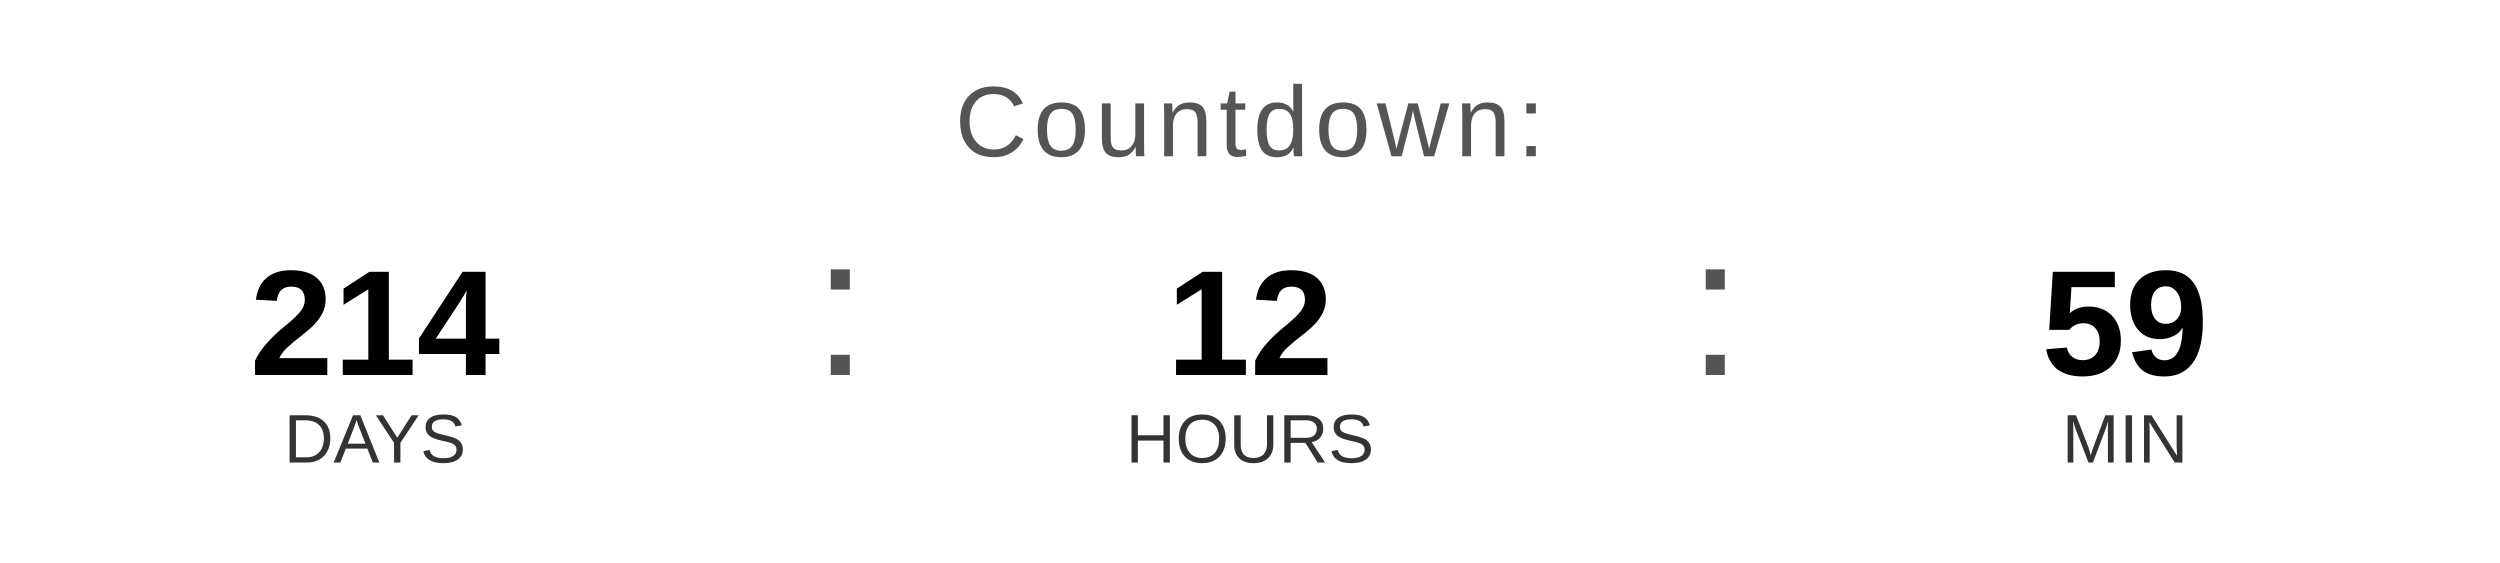
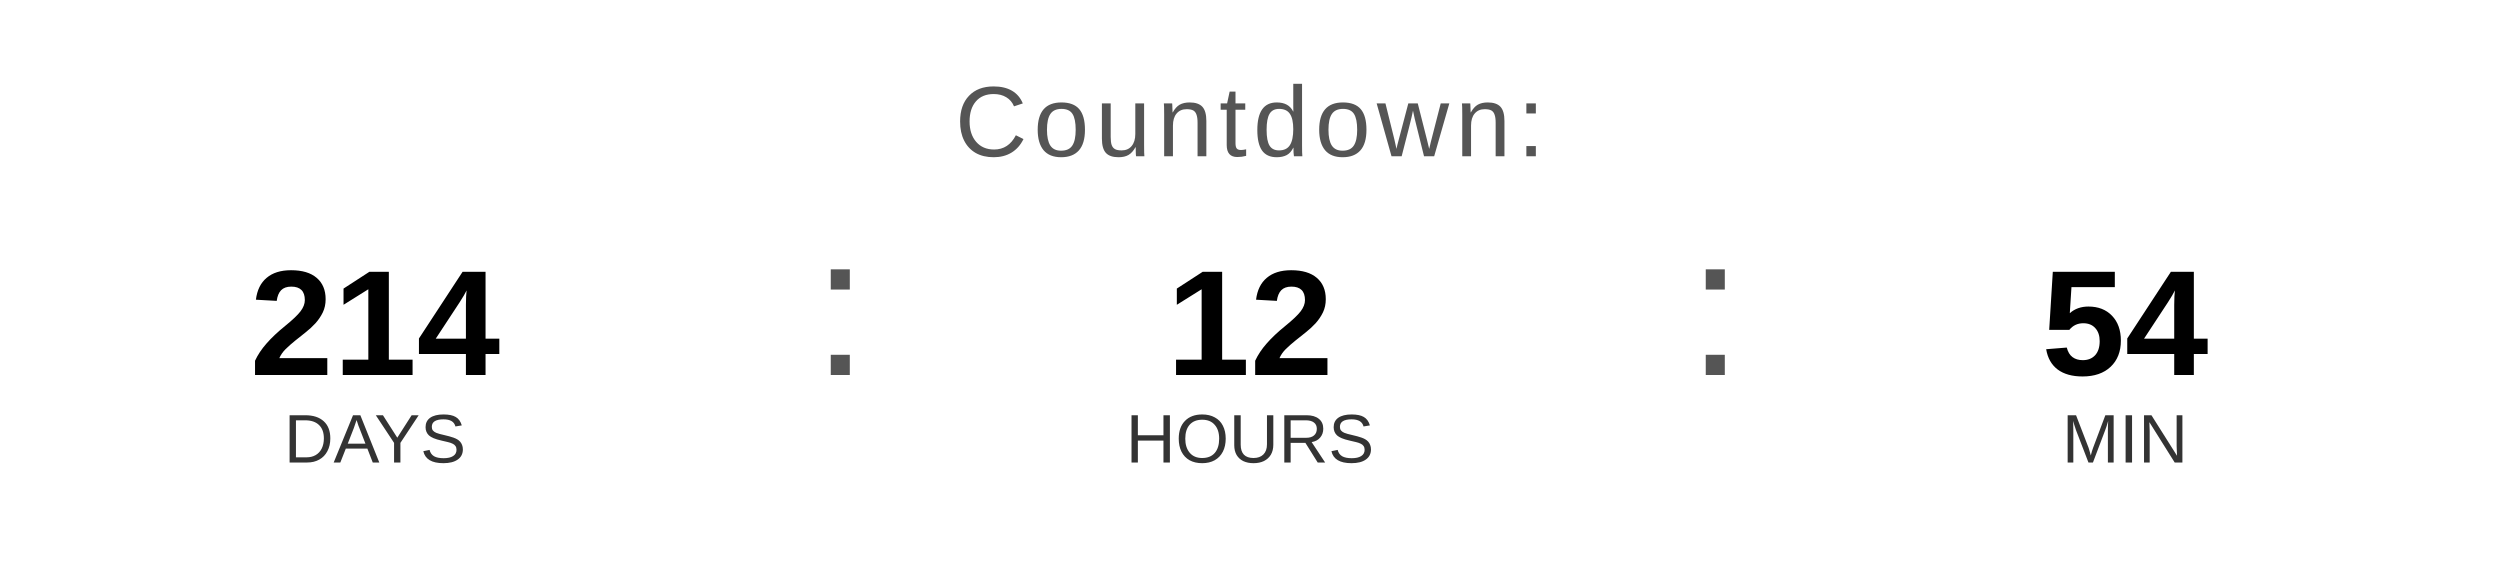
<svg xmlns="http://www.w3.org/2000/svg" width="400" height="90" viewBox="0 0 400 90">
  <text x="200" y="25" font-family="Arial, Helvetica, sans-serif" font-size="16" fill="#555555" text-anchor="middle" letter-spacing="1">
    Countdown:
  </text>
  <text x="60" y="60" font-family="Arial, Helvetica, sans-serif" font-size="24" font-weight="bold" fill="#000000" text-anchor="middle">214</text>
  <text x="60" y="74" font-family="Arial, Helvetica, sans-serif" font-size="11" fill="#333333" text-anchor="middle">DAYS</text>
  <text x="130" y="60" font-family="Arial, sans-serif" font-size="32" fill="#555555">:</text>
  <text x="200" y="60" font-family="Arial, Helvetica, sans-serif" font-size="24" font-weight="bold" fill="#000000" text-anchor="middle">12</text>
  <text x="200" y="74" font-family="Arial, Helvetica, sans-serif" font-size="11" fill="#333333" text-anchor="middle">HOURS</text>
  <text x="270" y="60" font-family="Arial, sans-serif" font-size="32" fill="#555555">:</text>
-   <text x="340" y="60" font-family="Arial, Helvetica, sans-serif" font-size="24" font-weight="bold" fill="#000000" text-anchor="middle">59</text>
+   <text x="340" y="60" font-family="Arial, Helvetica, sans-serif" font-size="24" font-weight="bold" fill="#000000" text-anchor="middle">54</text>
  <text x="340" y="74" font-family="Arial, Helvetica, sans-serif" font-size="11" fill="#333333" text-anchor="middle">MIN</text>
</svg>
